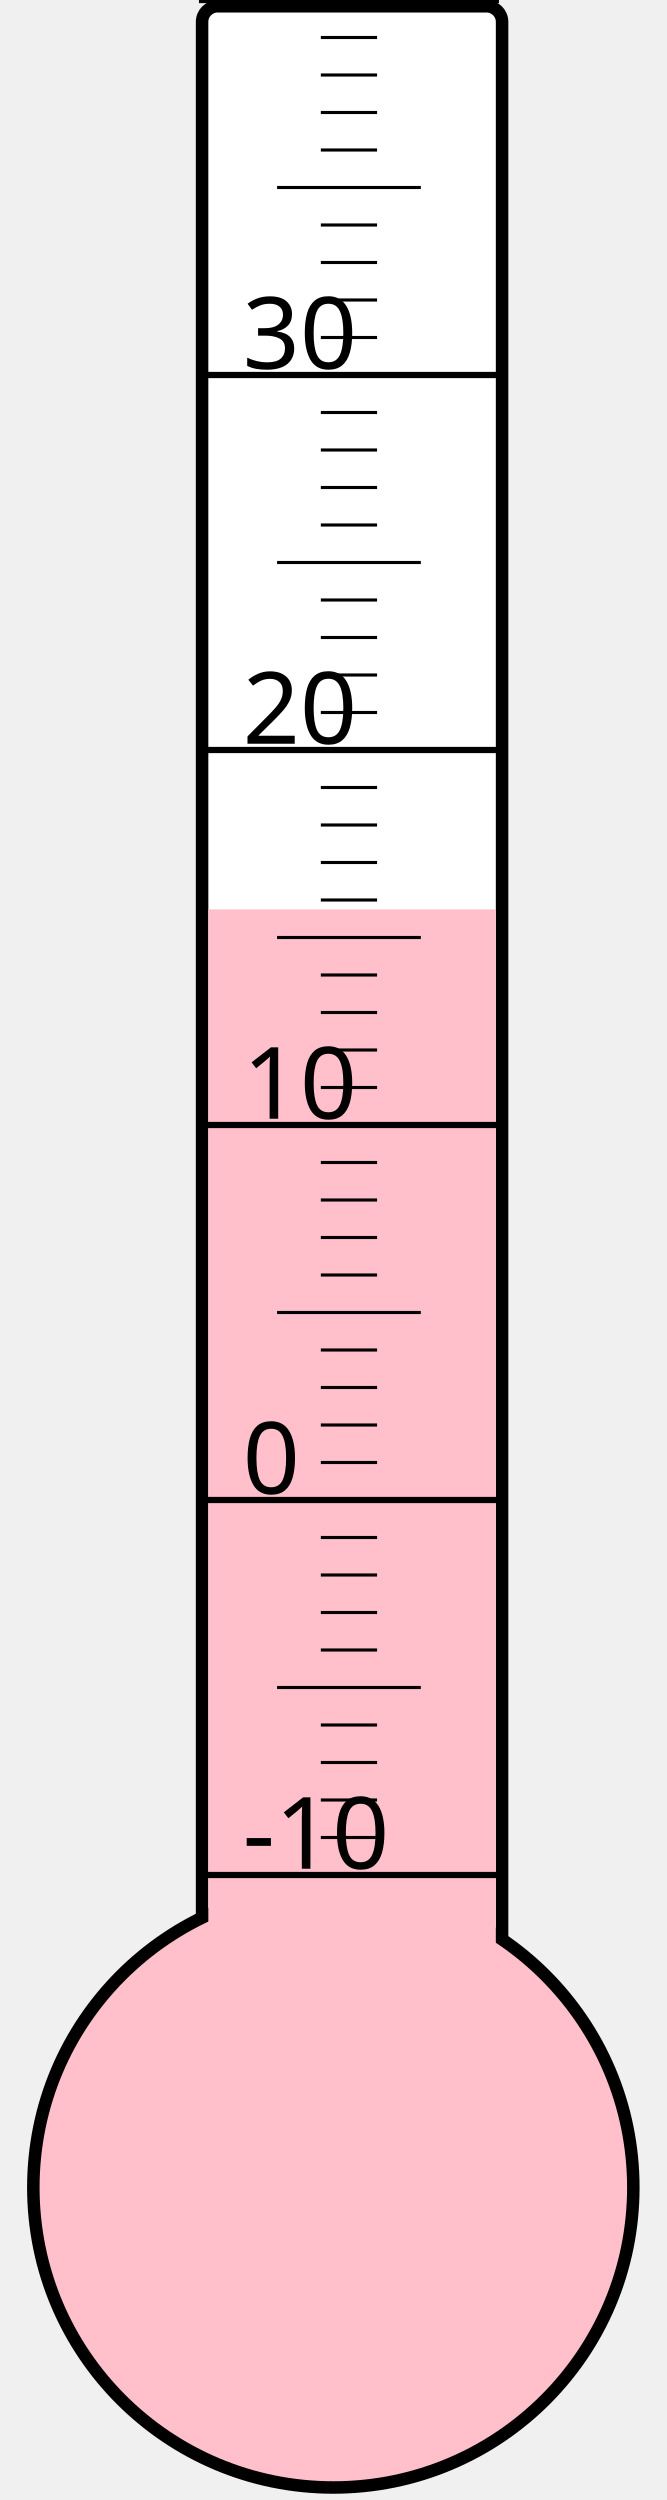
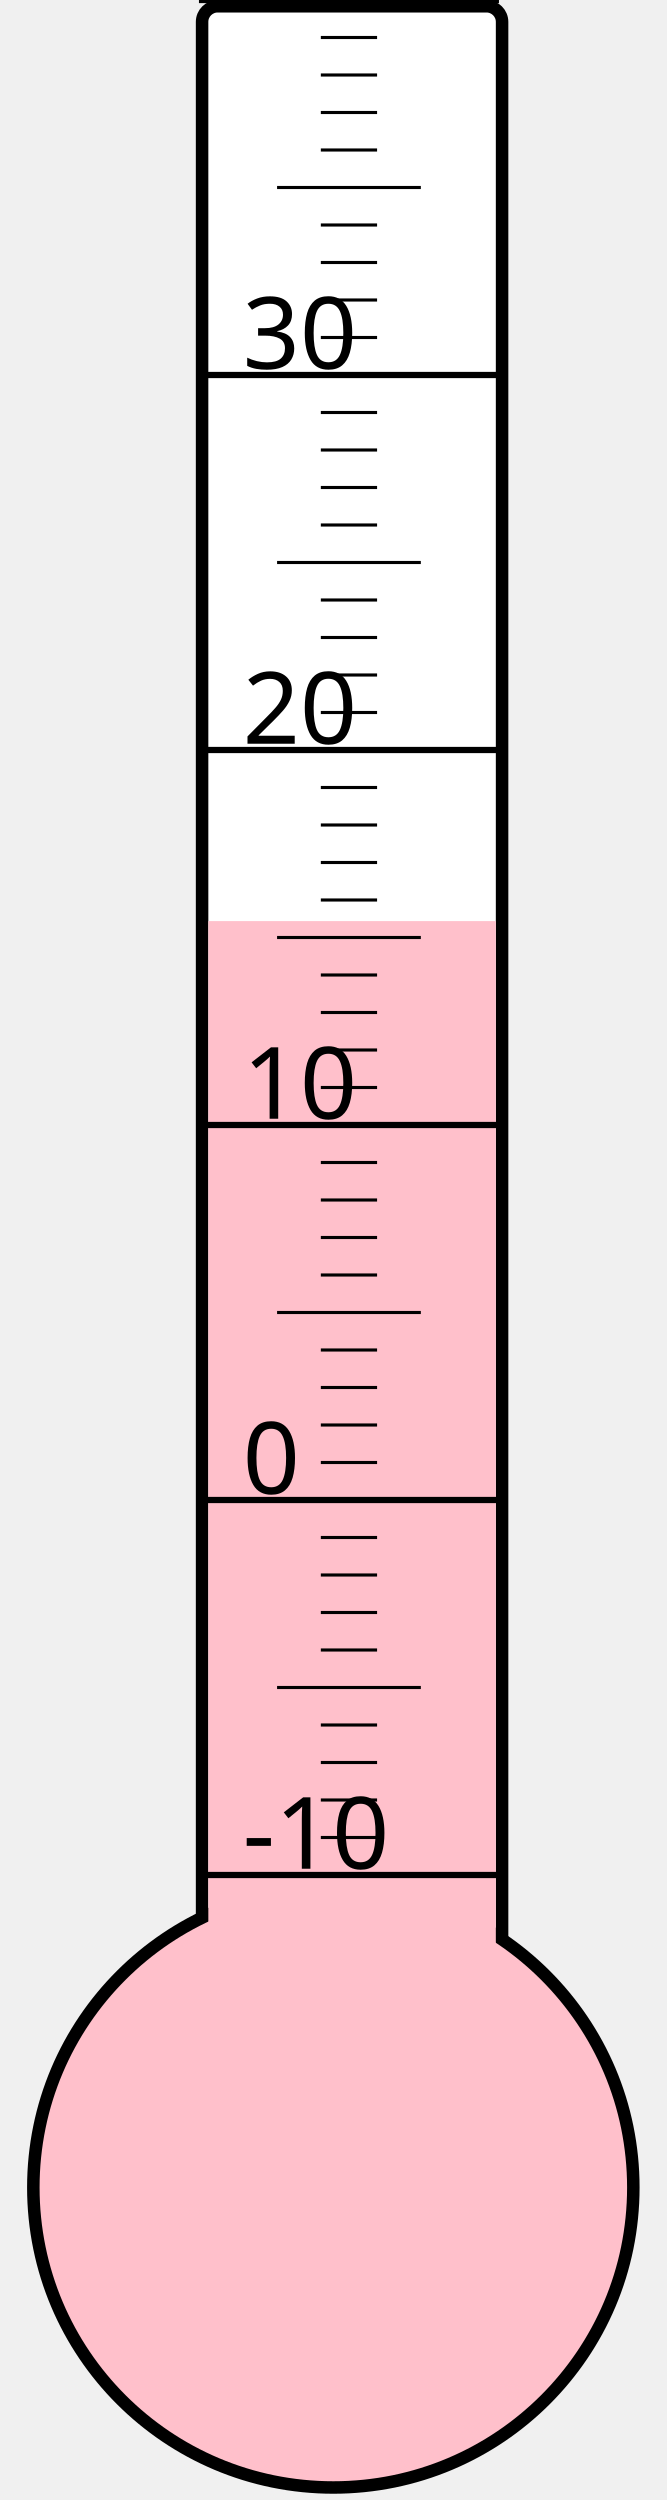
<svg xmlns="http://www.w3.org/2000/svg" width="40px" height="150px" viewBox="0 0 200 800">
  <rect width="200" height="800" x="0" y="0" style="fill: #ffffeb; fill-opacity: 0;" />
  <rect width="96" height="680" x="58" y="2" rx="5" ry="5" style="fill: white; fill-opacity: 1; stroke: black; stroke-width: 4;" />
  <circle cx="100" cy="700" r="96" style="fill: pink; stroke: black; stroke-width: 4;" />
-   <rect width="92" height="409.0" x="60" y="291.0" style="fill: pink; fill-opacity: 1; stroke-width: 0;" />
+   <rect width="92" height="405.25" x="60" y="294.75" style="fill: pink; fill-opacity: 1; stroke-width: 0;" />
  <text x="71" y="598" style="font-family: sans-serif; font-size: 24pt;">-10</text>
  <text x="71" y="478" style="font-family: sans-serif; font-size: 24pt;">0</text>
  <text x="71" y="358" style="font-family: sans-serif; font-size: 24pt;">10</text>
  <text x="71" y="238" style="font-family: sans-serif; font-size: 24pt;">20</text>
  <text x="71" y="118" style="font-family: sans-serif; font-size: 24pt;">30</text>
  <g style="stroke: black;">
    <line x1="57" y1="600" x2="153" y2="600" style="stroke-width: 2;" />
    <line x1="96" y1="588" x2="114" y2="588" style="stroke-width: 1;" />
    <line x1="96" y1="576" x2="114" y2="576" style="stroke-width: 1;" />
    <line x1="96" y1="564" x2="114" y2="564" style="stroke-width: 1;" />
    <line x1="96" y1="552" x2="114" y2="552" style="stroke-width: 1;" />
    <line x1="82" y1="540" x2="128" y2="540" style="stroke-width: 1;" />
    <line x1="96" y1="528" x2="114" y2="528" style="stroke-width: 1;" />
    <line x1="96" y1="516" x2="114" y2="516" style="stroke-width: 1;" />
    <line x1="96" y1="504" x2="114" y2="504" style="stroke-width: 1;" />
    <line x1="96" y1="492" x2="114" y2="492" style="stroke-width: 1;" />
    <line x1="57" y1="480" x2="153" y2="480" style="stroke-width: 2;" />
    <line x1="96" y1="468" x2="114" y2="468" style="stroke-width: 1;" />
    <line x1="96" y1="456" x2="114" y2="456" style="stroke-width: 1;" />
    <line x1="96" y1="444" x2="114" y2="444" style="stroke-width: 1;" />
    <line x1="96" y1="432" x2="114" y2="432" style="stroke-width: 1;" />
    <line x1="82" y1="420" x2="128" y2="420" style="stroke-width: 1;" />
    <line x1="96" y1="408" x2="114" y2="408" style="stroke-width: 1;" />
    <line x1="96" y1="396" x2="114" y2="396" style="stroke-width: 1;" />
    <line x1="96" y1="384" x2="114" y2="384" style="stroke-width: 1;" />
    <line x1="96" y1="372" x2="114" y2="372" style="stroke-width: 1;" />
    <line x1="57" y1="360" x2="153" y2="360" style="stroke-width: 2;" />
    <line x1="96" y1="348" x2="114" y2="348" style="stroke-width: 1;" />
    <line x1="96" y1="336" x2="114" y2="336" style="stroke-width: 1;" />
    <line x1="96" y1="324" x2="114" y2="324" style="stroke-width: 1;" />
    <line x1="96" y1="312" x2="114" y2="312" style="stroke-width: 1;" />
    <line x1="82" y1="300" x2="128" y2="300" style="stroke-width: 1;" />
    <line x1="96" y1="288" x2="114" y2="288" style="stroke-width: 1;" />
    <line x1="96" y1="276" x2="114" y2="276" style="stroke-width: 1;" />
    <line x1="96" y1="264" x2="114" y2="264" style="stroke-width: 1;" />
    <line x1="96" y1="252" x2="114" y2="252" style="stroke-width: 1;" />
    <line x1="57" y1="240" x2="153" y2="240" style="stroke-width: 2;" />
    <line x1="96" y1="228" x2="114" y2="228" style="stroke-width: 1;" />
    <line x1="96" y1="216" x2="114" y2="216" style="stroke-width: 1;" />
    <line x1="96" y1="204" x2="114" y2="204" style="stroke-width: 1;" />
    <line x1="96" y1="192" x2="114" y2="192" style="stroke-width: 1;" />
    <line x1="82" y1="180" x2="128" y2="180" style="stroke-width: 1;" />
    <line x1="96" y1="168" x2="114" y2="168" style="stroke-width: 1;" />
    <line x1="96" y1="156" x2="114" y2="156" style="stroke-width: 1;" />
    <line x1="96" y1="144" x2="114" y2="144" style="stroke-width: 1;" />
    <line x1="96" y1="132" x2="114" y2="132" style="stroke-width: 1;" />
    <line x1="57" y1="120" x2="153" y2="120" style="stroke-width: 2;" />
    <line x1="96" y1="108" x2="114" y2="108" style="stroke-width: 1;" />
    <line x1="96" y1="96" x2="114" y2="96" style="stroke-width: 1;" />
    <line x1="96" y1="84" x2="114" y2="84" style="stroke-width: 1;" />
    <line x1="96" y1="72" x2="114" y2="72" style="stroke-width: 1;" />
    <line x1="82" y1="60" x2="128" y2="60" style="stroke-width: 1;" />
    <line x1="96" y1="48" x2="114" y2="48" style="stroke-width: 1;" />
    <line x1="96" y1="36" x2="114" y2="36" style="stroke-width: 1;" />
    <line x1="96" y1="24" x2="114" y2="24" style="stroke-width: 1;" />
    <line x1="96" y1="12" x2="114" y2="12" style="stroke-width: 1;" />
    <line x1="57" y1="0" x2="153" y2="0" style="stroke-width: 2;" />
  </g>
</svg>
